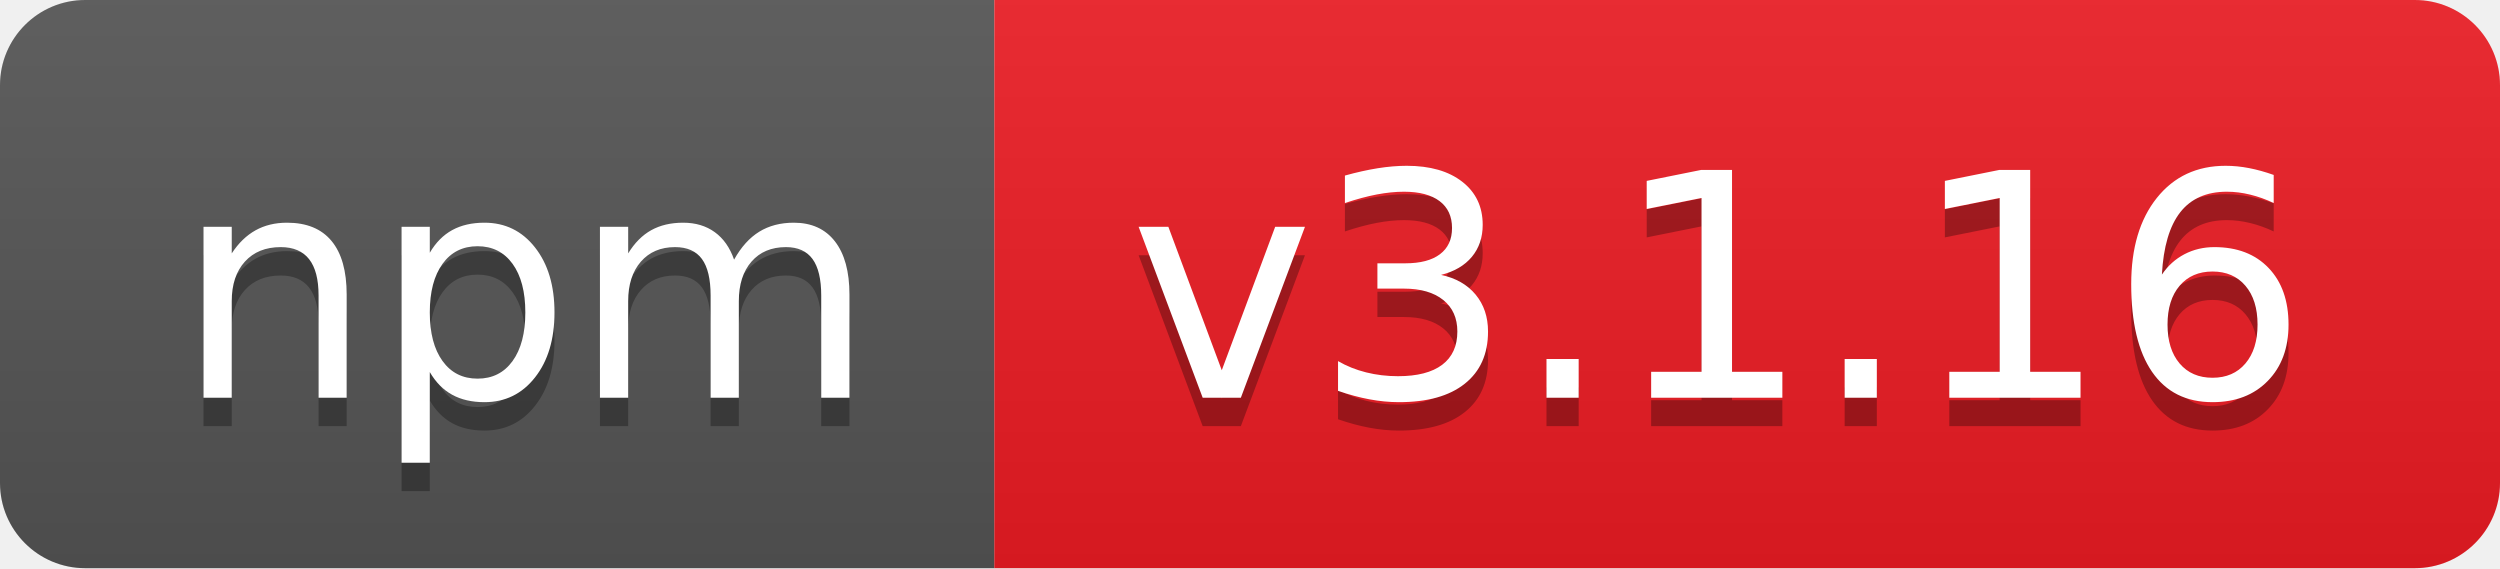
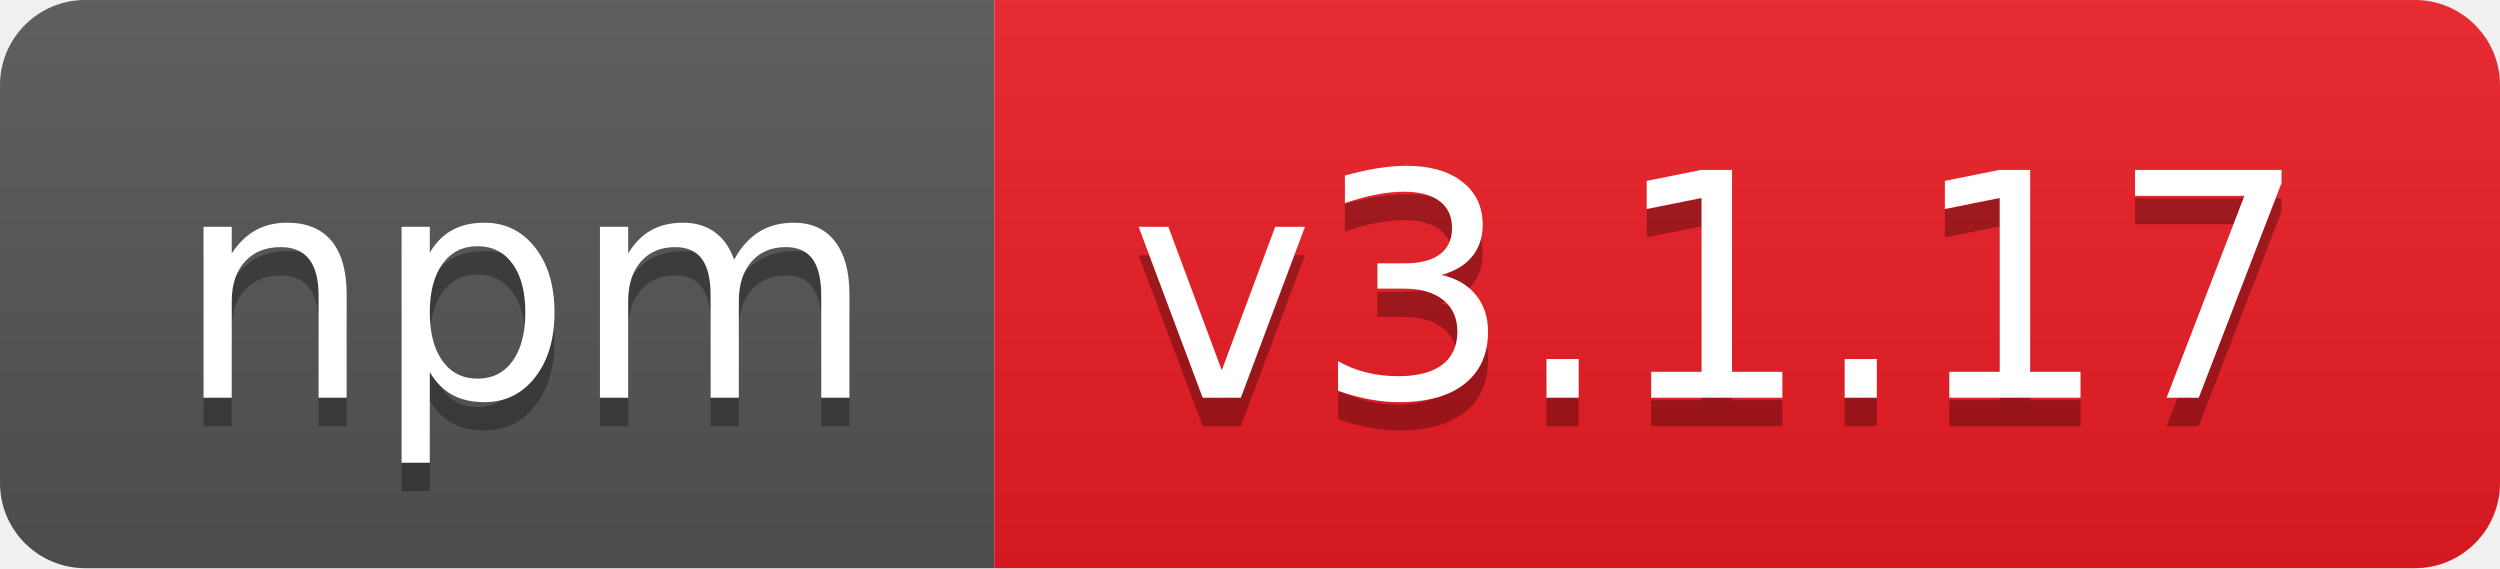
- <svg xmlns="http://www.w3.org/2000/svg" width="88" height="20" role="img" aria-label="npm: v3.1.16">
+ <svg xmlns="http://www.w3.org/2000/svg" width="88" height="20" role="img" aria-label="npm: v3.1.17">
  <linearGradient id="s" x2="0" y2="100%">
    <stop offset="0" stop-color="#bbb" stop-opacity=".1" />
    <stop offset="1" stop-opacity=".1" />
  </linearGradient>
  <clipPath id="r">
    <rect width="88" height="20" rx="3" fill="#fff" />
  </clipPath>
  <g clip-path="url(#r)">
    <rect width="35" height="20" fill="#555" />
    <rect x="35" width="53" height="20" fill="#ed1c24" />
    <rect width="88" height="20" fill="url(#s)" />
  </g>
  <g fill="#fff" text-anchor="middle" font-family="Verdana,Geneva,DejaVu Sans,sans-serif" text-rendering="geometricPrecision" font-size="110">
    <text aria-hidden="true" x="185" y="150" fill="#010101" fill-opacity=".3" transform="scale(.1)" textLength="250">npm</text>
    <text x="185" y="140" transform="scale(.1)" fill="#fff" textLength="250">npm</text>
-     <text aria-hidden="true" x="605" y="150" fill="#010101" fill-opacity=".3" transform="scale(.1)" textLength="430">v3.1.16</text>
-     <text x="605" y="140" transform="scale(.1)" fill="#fff" textLength="430">v3.1.16</text>
+     <text aria-hidden="true" x="605" y="150" fill="#010101" fill-opacity=".3" transform="scale(.1)" textLength="430">v3.1.17</text>
+     <text x="605" y="140" transform="scale(.1)" fill="#fff" textLength="430">v3.1.17</text>
  </g>
</svg>
